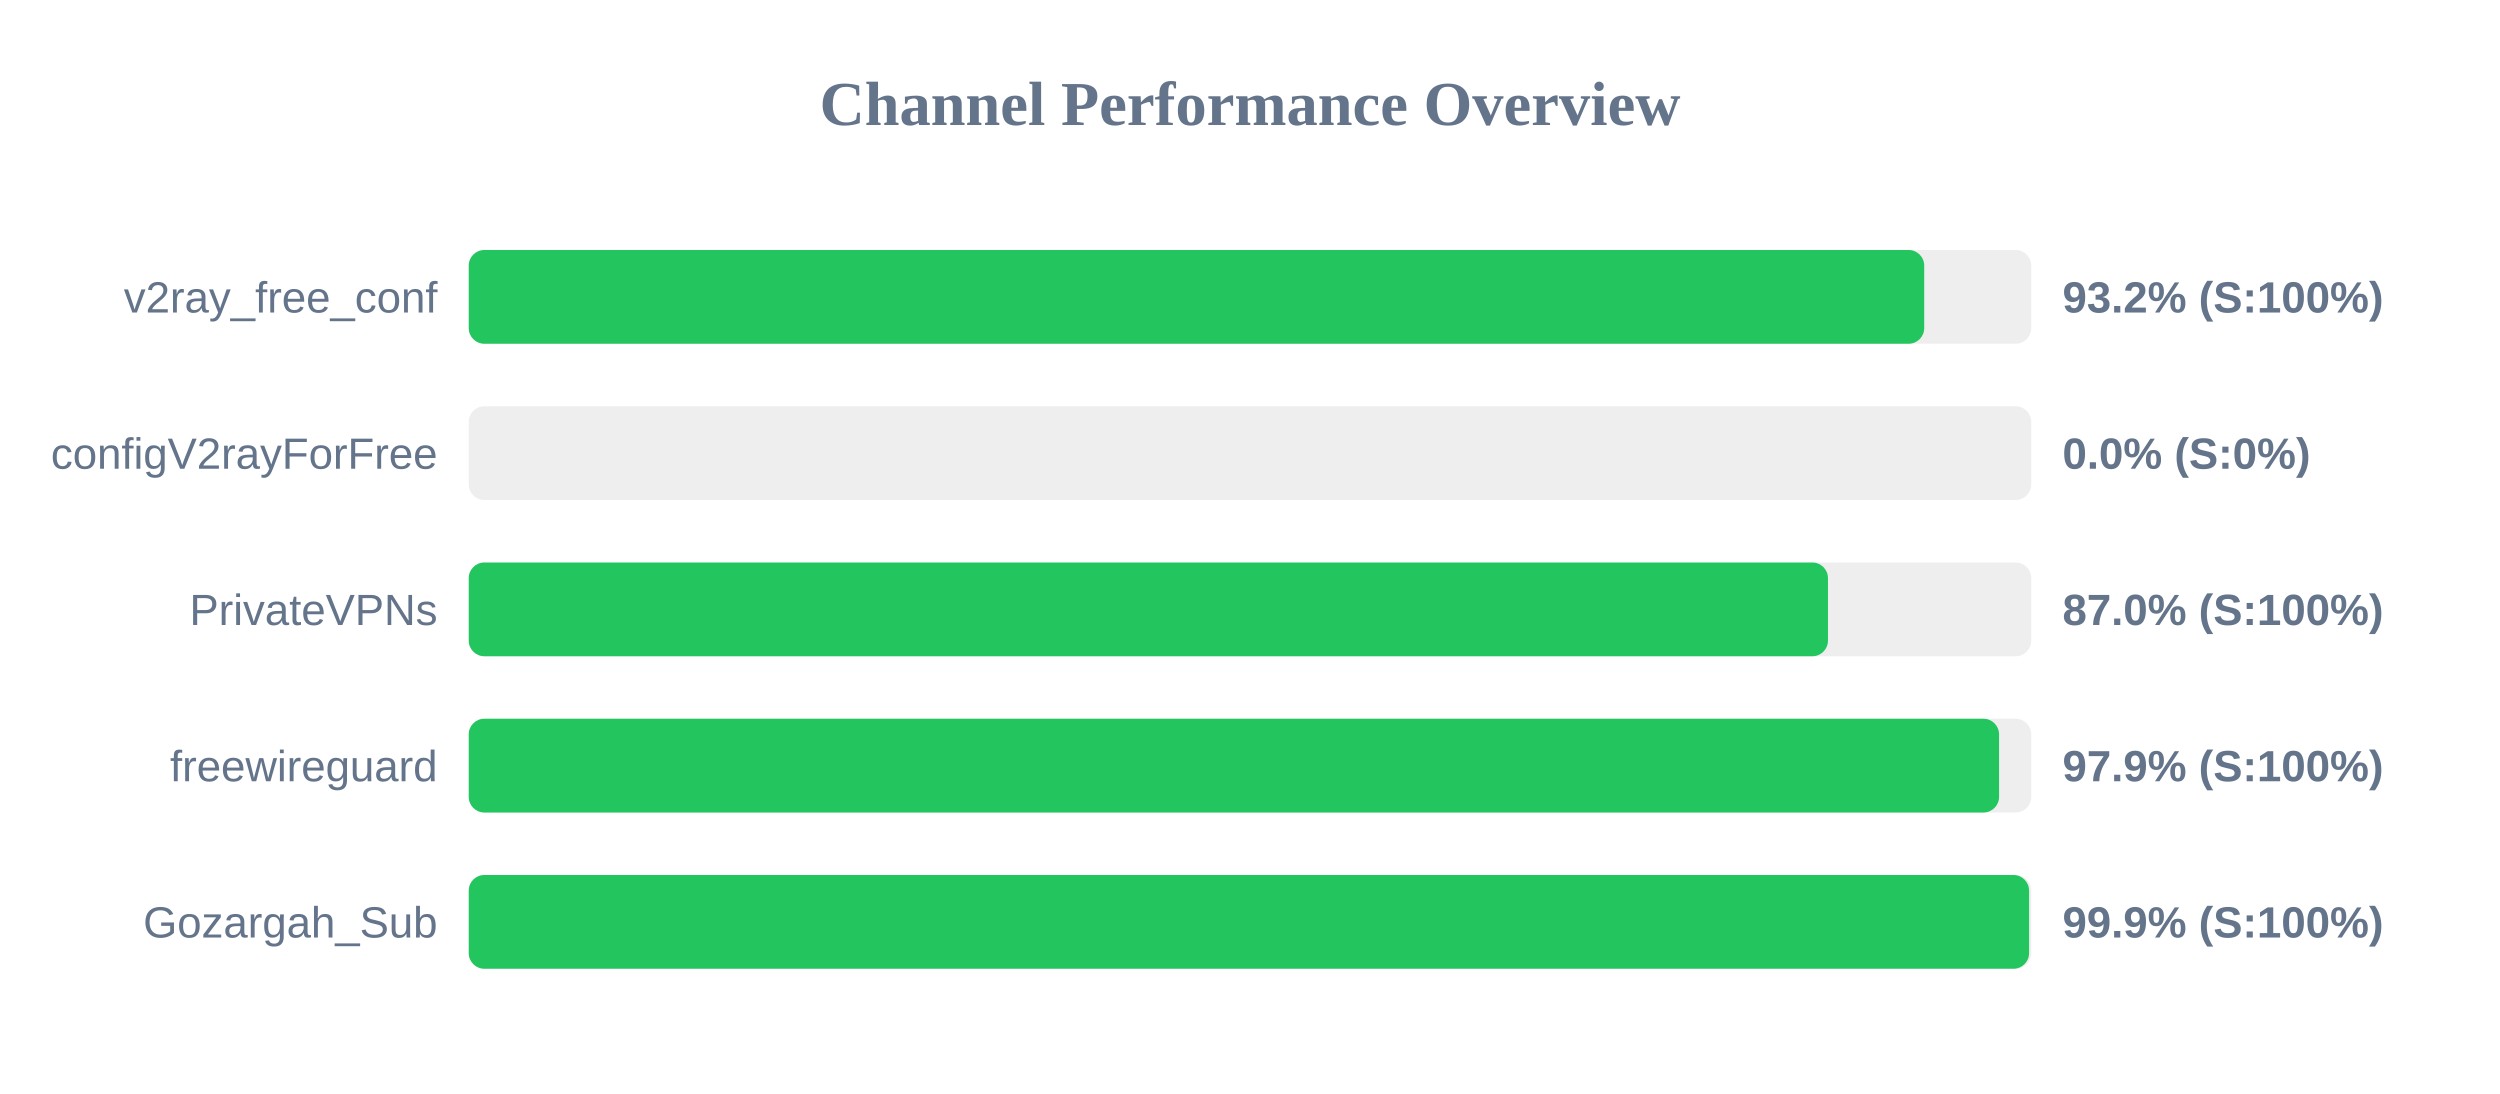
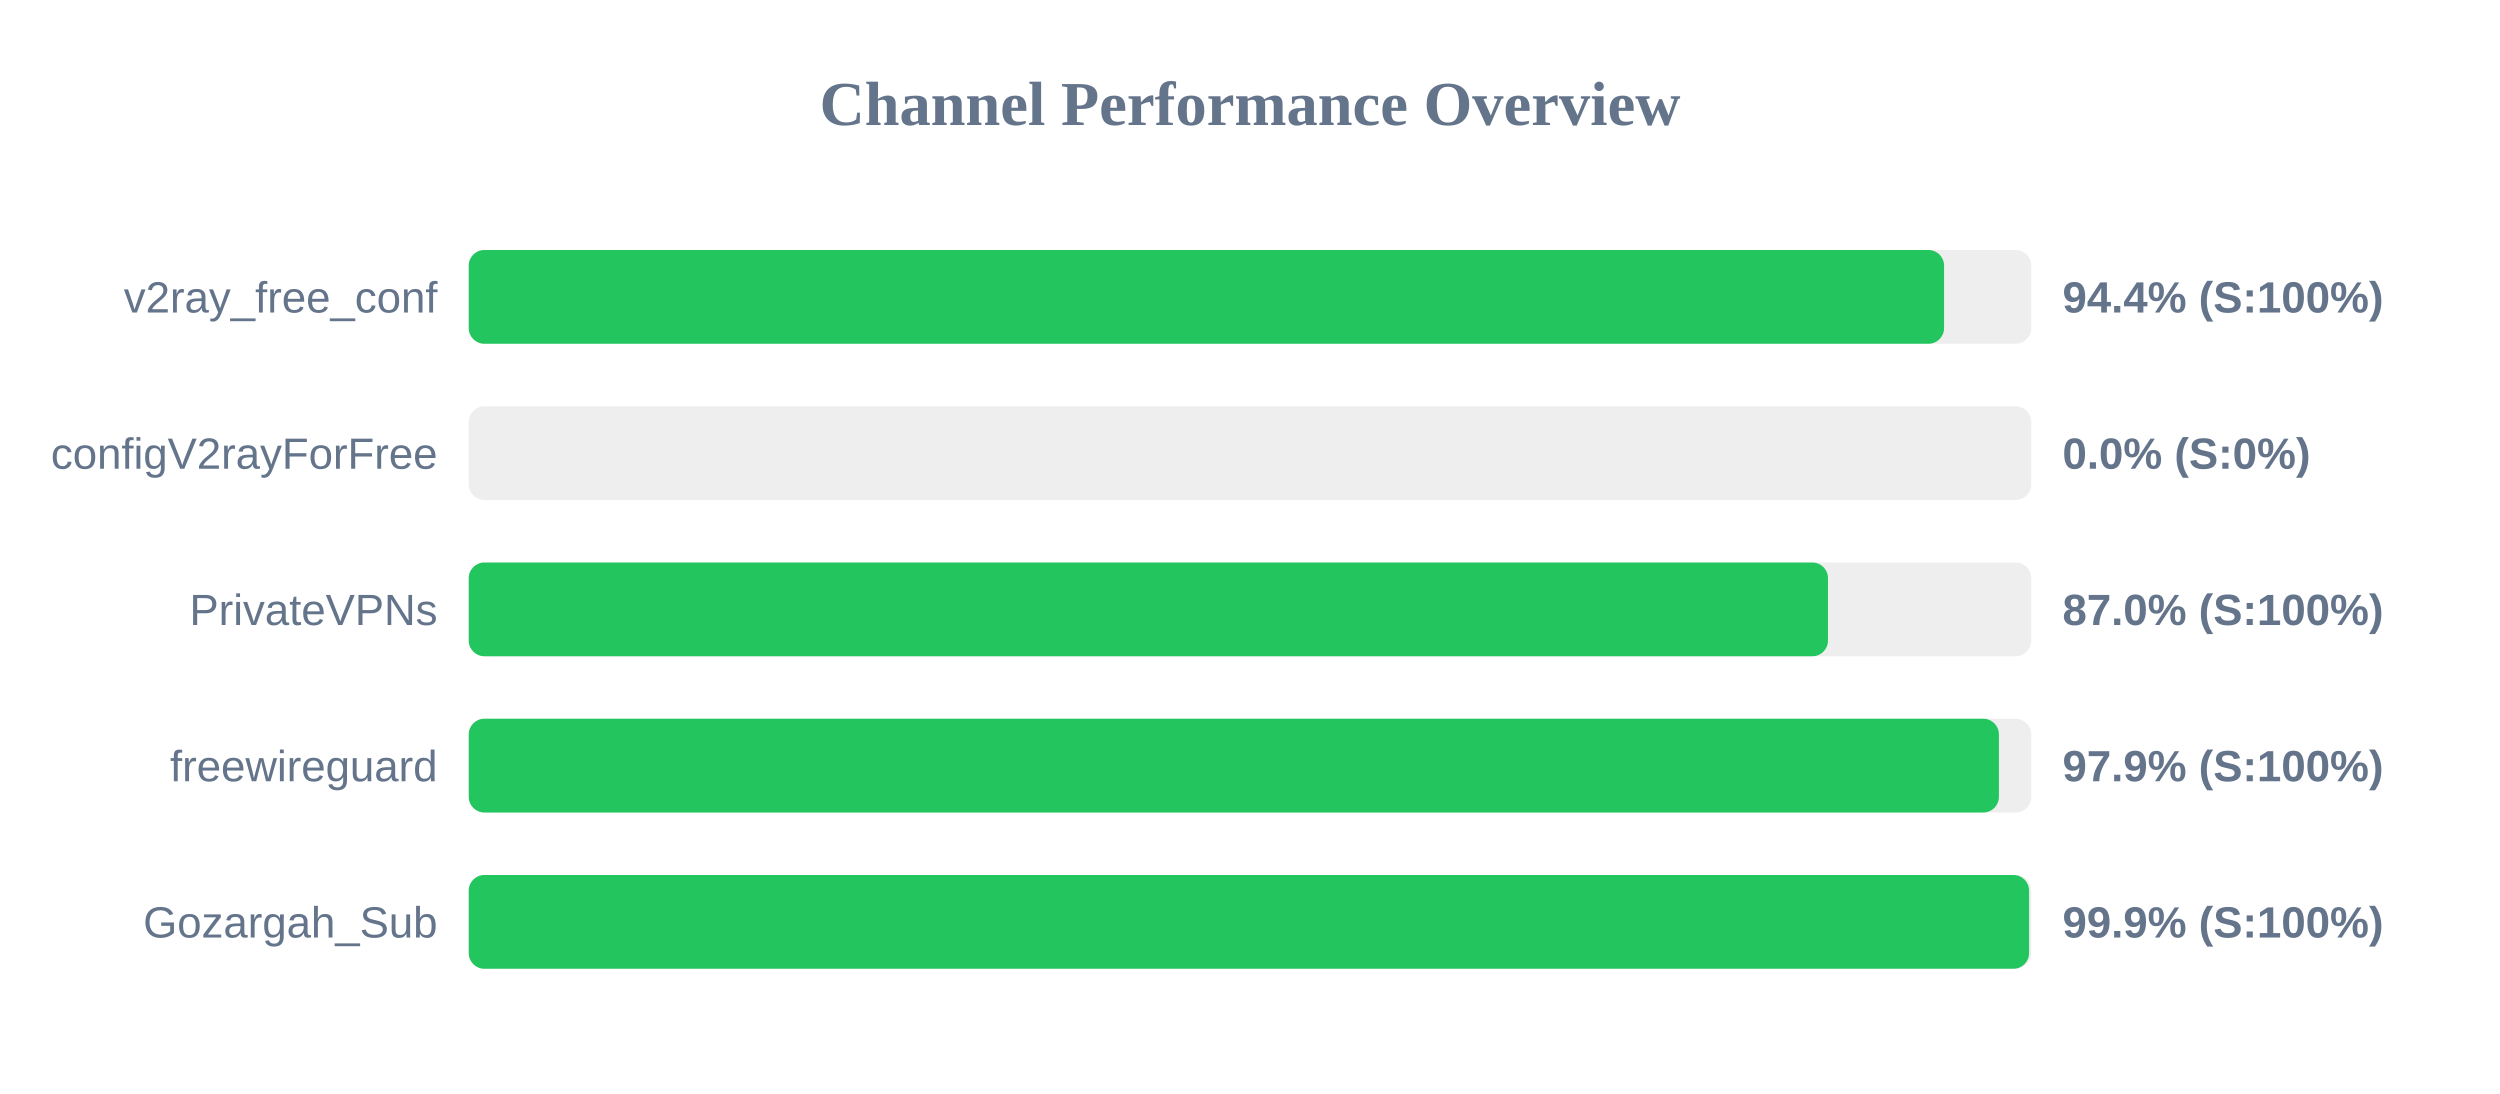
<svg xmlns="http://www.w3.org/2000/svg" width="800" height="350" version="1.1">
  <style>
        .row { font: 14px Arial; fill: #64748b; }
        .score { font: bold 14px Arial; fill: #64748b; }
    </style>
  <text x="400" y="40" text-anchor="middle" font-size="20px" font-weight="bold" fill="#64748b">Channel Performance Overview</text>
  <rect x="150" y="80" width="500" height="30" fill="#eee" rx="5" />
-   <rect x="150" y="80" width="465.75" height="30" fill="#22c55e" rx="5" />
+   <rect x="150" y="80" width="472.1" height="30" fill="#22c55e" rx="5" />
  <text x="140" y="100" text-anchor="end" class="row">v2ray_free_conf</text>
-   <text x="660" y="100" text-anchor="start" class="score">93.2% (S:100%)</text>
+   <text x="660" y="100" text-anchor="start" class="score">94.4% (S:100%)</text>
  <rect x="150" y="130" width="500" height="30" fill="#eee" rx="5" />
  <rect x="150" y="130" width="0.0" height="30" fill="#ef4444" rx="5" />
  <text x="140" y="150" text-anchor="end" class="row">configV2rayForFree</text>
  <text x="660" y="150" text-anchor="start" class="score">0.0% (S:0%)</text>
  <rect x="150" y="180" width="500" height="30" fill="#eee" rx="5" />
  <rect x="150" y="180" width="434.95" height="30" fill="#22c55e" rx="5" />
  <text x="140" y="200" text-anchor="end" class="row">PrivateVPNs</text>
  <text x="660" y="200" text-anchor="start" class="score">87.0% (S:100%)</text>
  <rect x="150" y="230" width="500" height="30" fill="#eee" rx="5" />
-   <rect x="150" y="230" width="489.7" height="30" fill="#22c55e" rx="5" />
+   <rect x="150" y="230" width="489.65" height="30" fill="#22c55e" rx="5" />
  <text x="140" y="250" text-anchor="end" class="row">freewireguard</text>
  <text x="660" y="250" text-anchor="start" class="score">97.9% (S:100%)</text>
  <rect x="150" y="280" width="500" height="30" fill="#eee" rx="5" />
  <rect x="150" y="280" width="499.3" height="30" fill="#22c55e" rx="5" />
  <text x="140" y="300" text-anchor="end" class="row">Gozargah_Sub</text>
  <text x="660" y="300" text-anchor="start" class="score">99.9% (S:100%)</text>
</svg>
